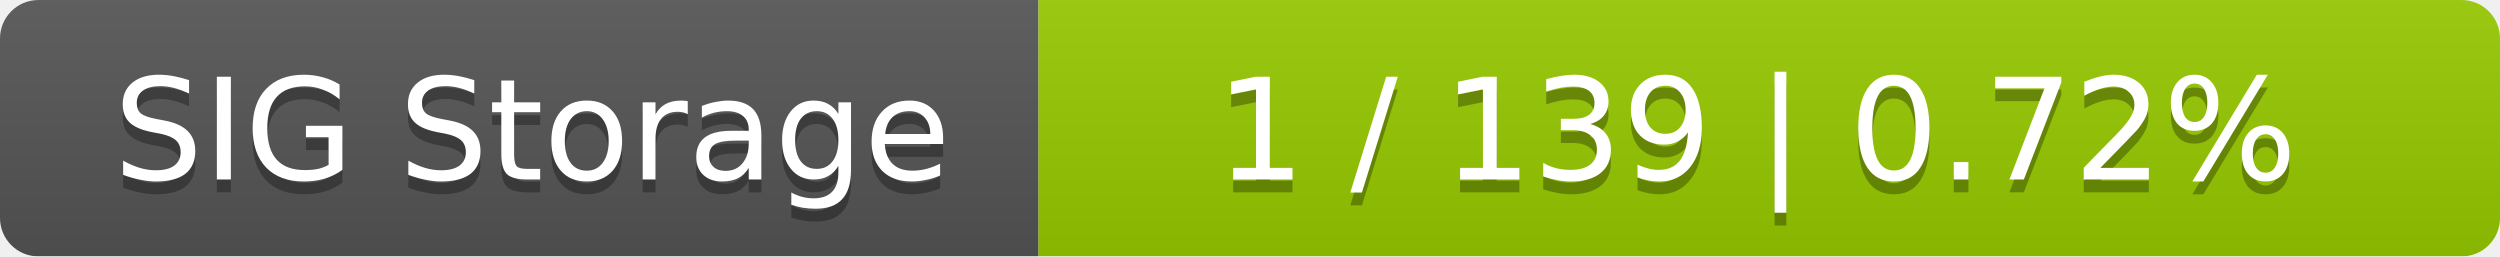
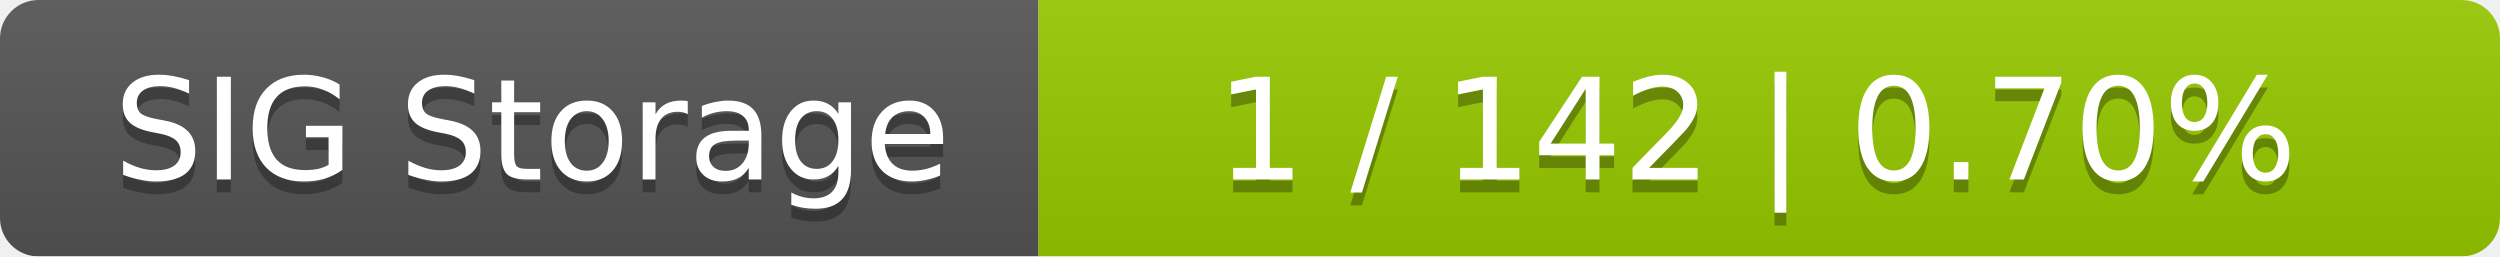
<svg xmlns="http://www.w3.org/2000/svg" width="195" height="20">
  <linearGradient id="smooth" x2="0" y2="100%">
    <stop offset="0" stop-color="#bbb" stop-opacity=".1" />
    <stop offset="1" stop-opacity=".1" />
  </linearGradient>
  <mask id="round">
    <rect width="195" height="20" rx="3" fill="#fff" />
  </mask>
  <g mask="url(#round)">
    <rect width="81" height="20" fill="#555" />
    <rect x="81" width="114" height="20" fill="#97ca00" />
    <rect width="195" height="20" fill="url(#smooth)" />
  </g>
  <g fill="#fff" text-anchor="middle" font-family="DejaVu Sans,Verdana,Geneva,sans-serif" font-size="11">
    <text x="41.5" y="15" fill="#010101" fill-opacity=".3">SIG Storage</text>
    <text x="41.5" y="14">SIG Storage</text>
-     <text x="137" y="15" fill="#010101" fill-opacity=".3">1 / 139    |    0.72%</text>
-     <text x="137" y="14">1 / 139    |    0.72%</text>
+     <text x="137" y="15" fill="#010101" fill-opacity=".3">1 / 142    |    0.70%</text>
+     <text x="137" y="14">1 / 142    |    0.70%</text>
  </g>
</svg>
